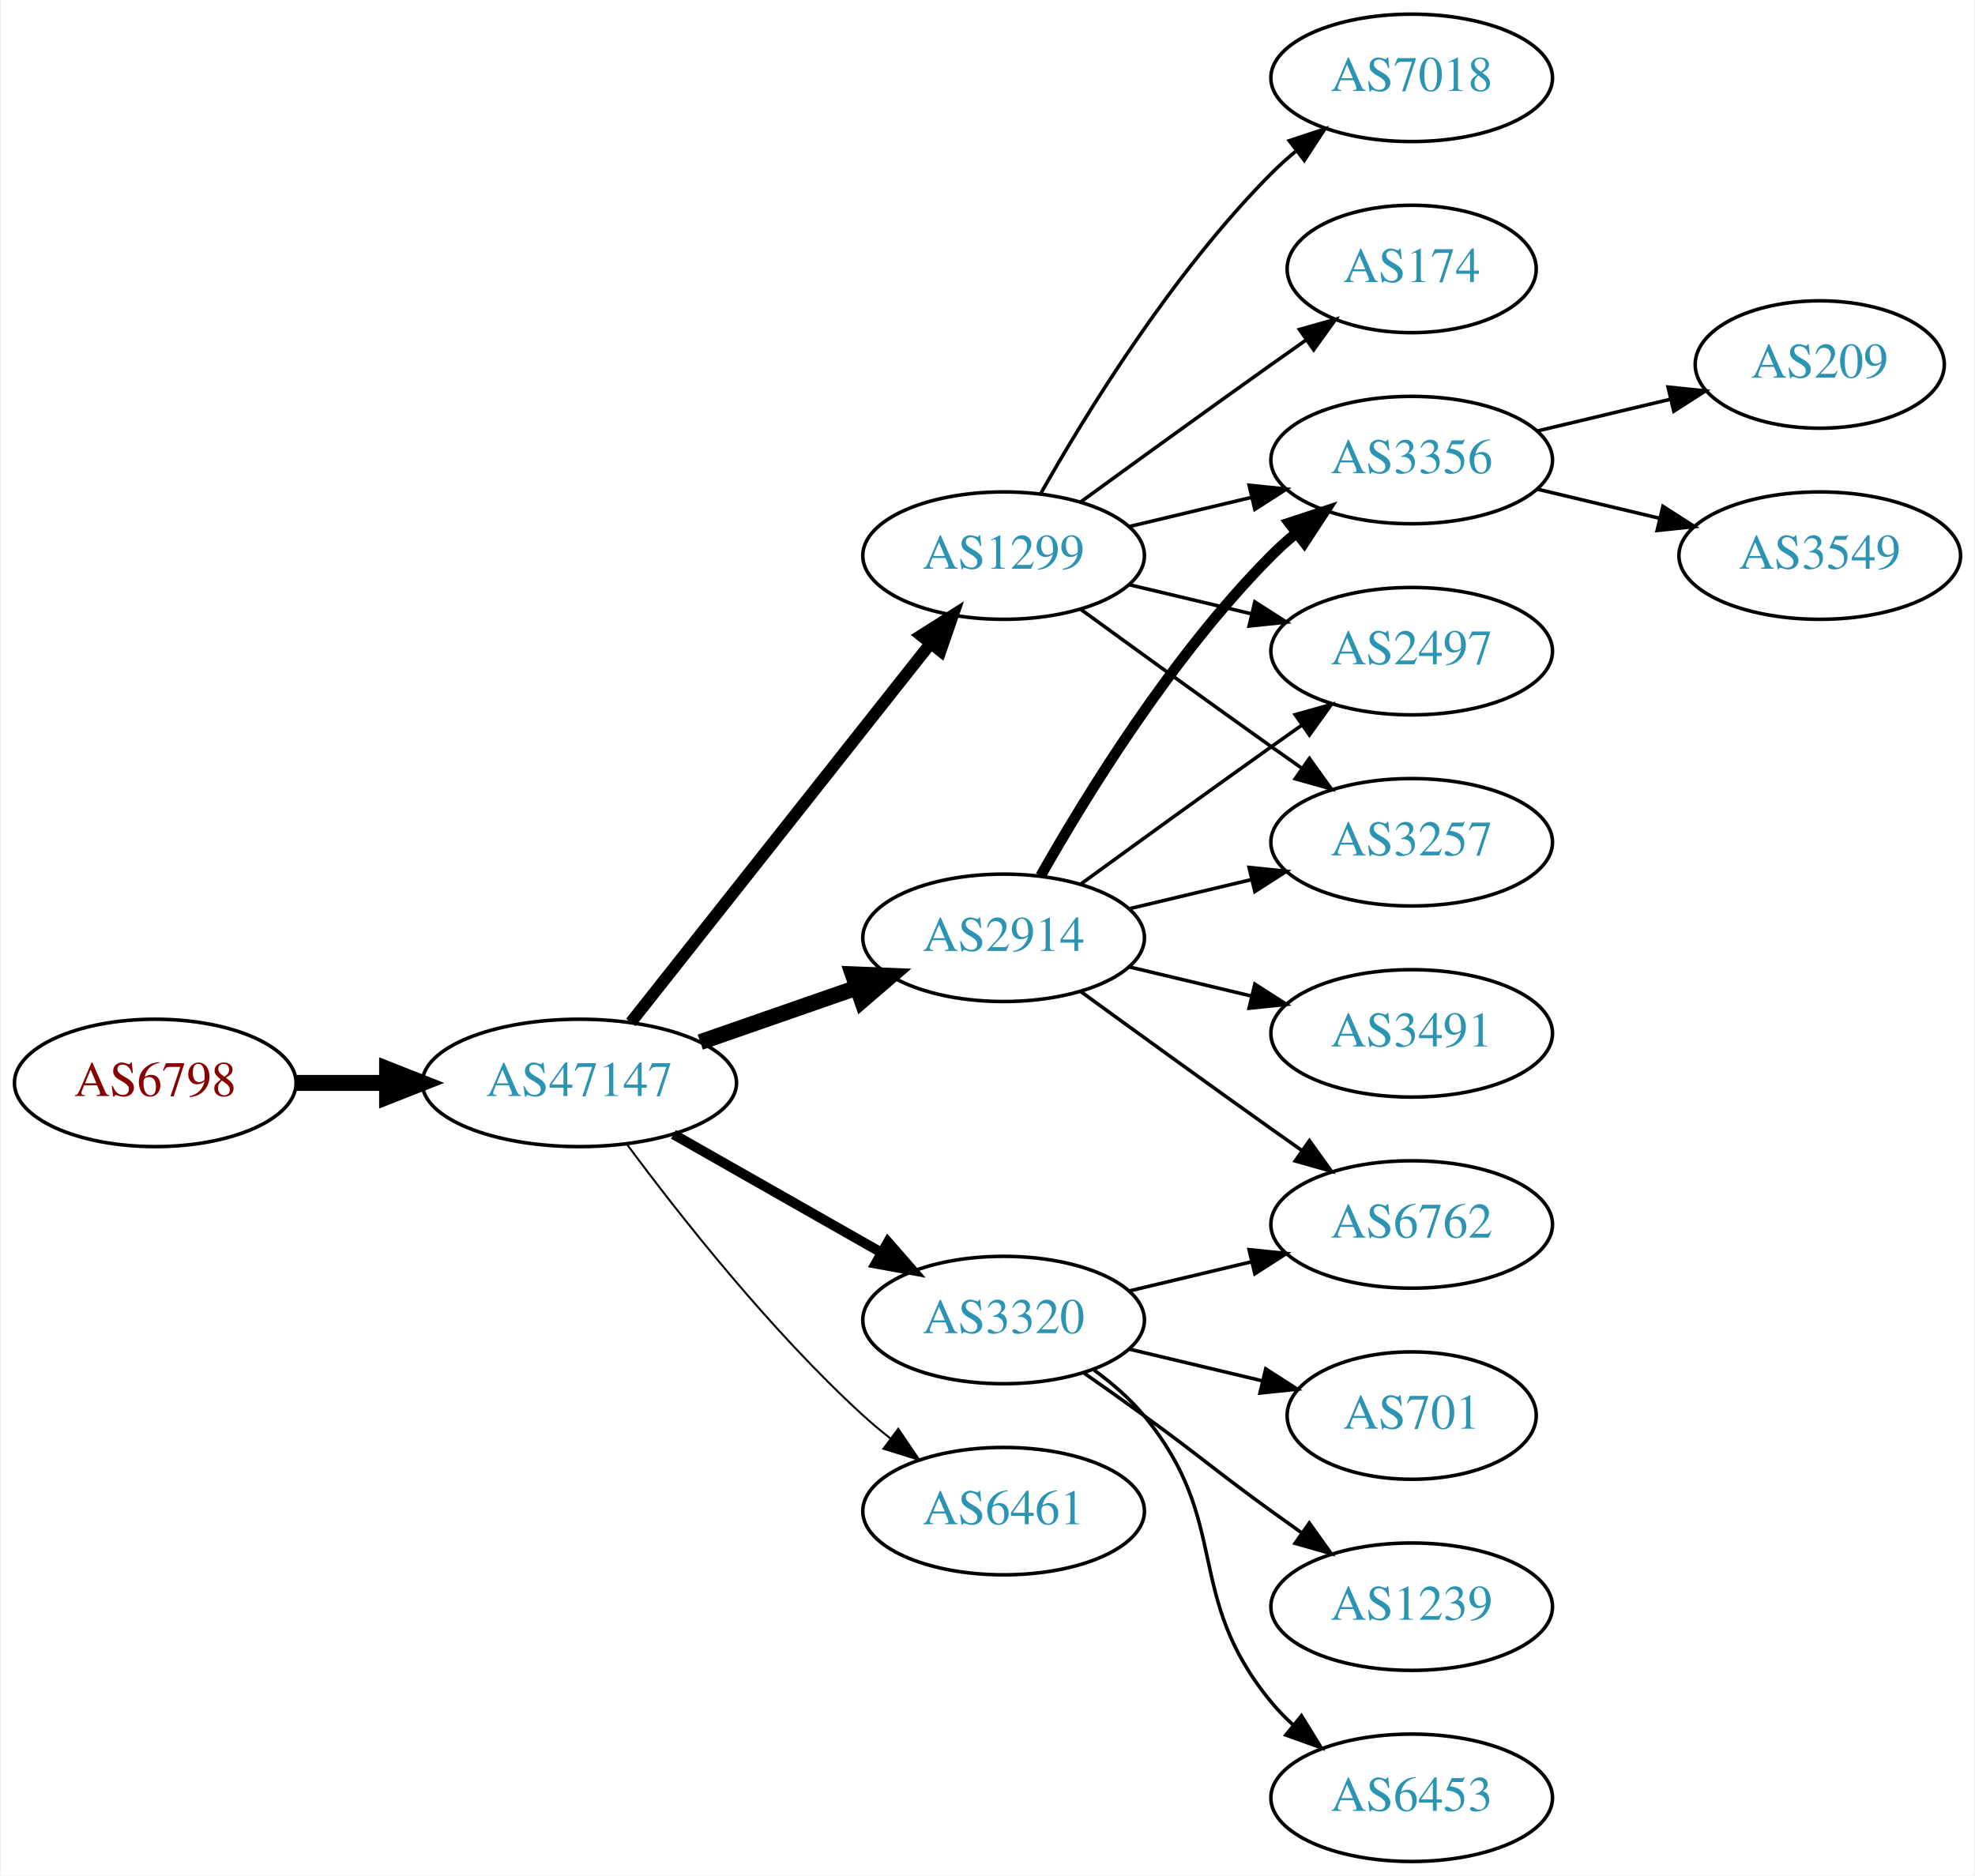
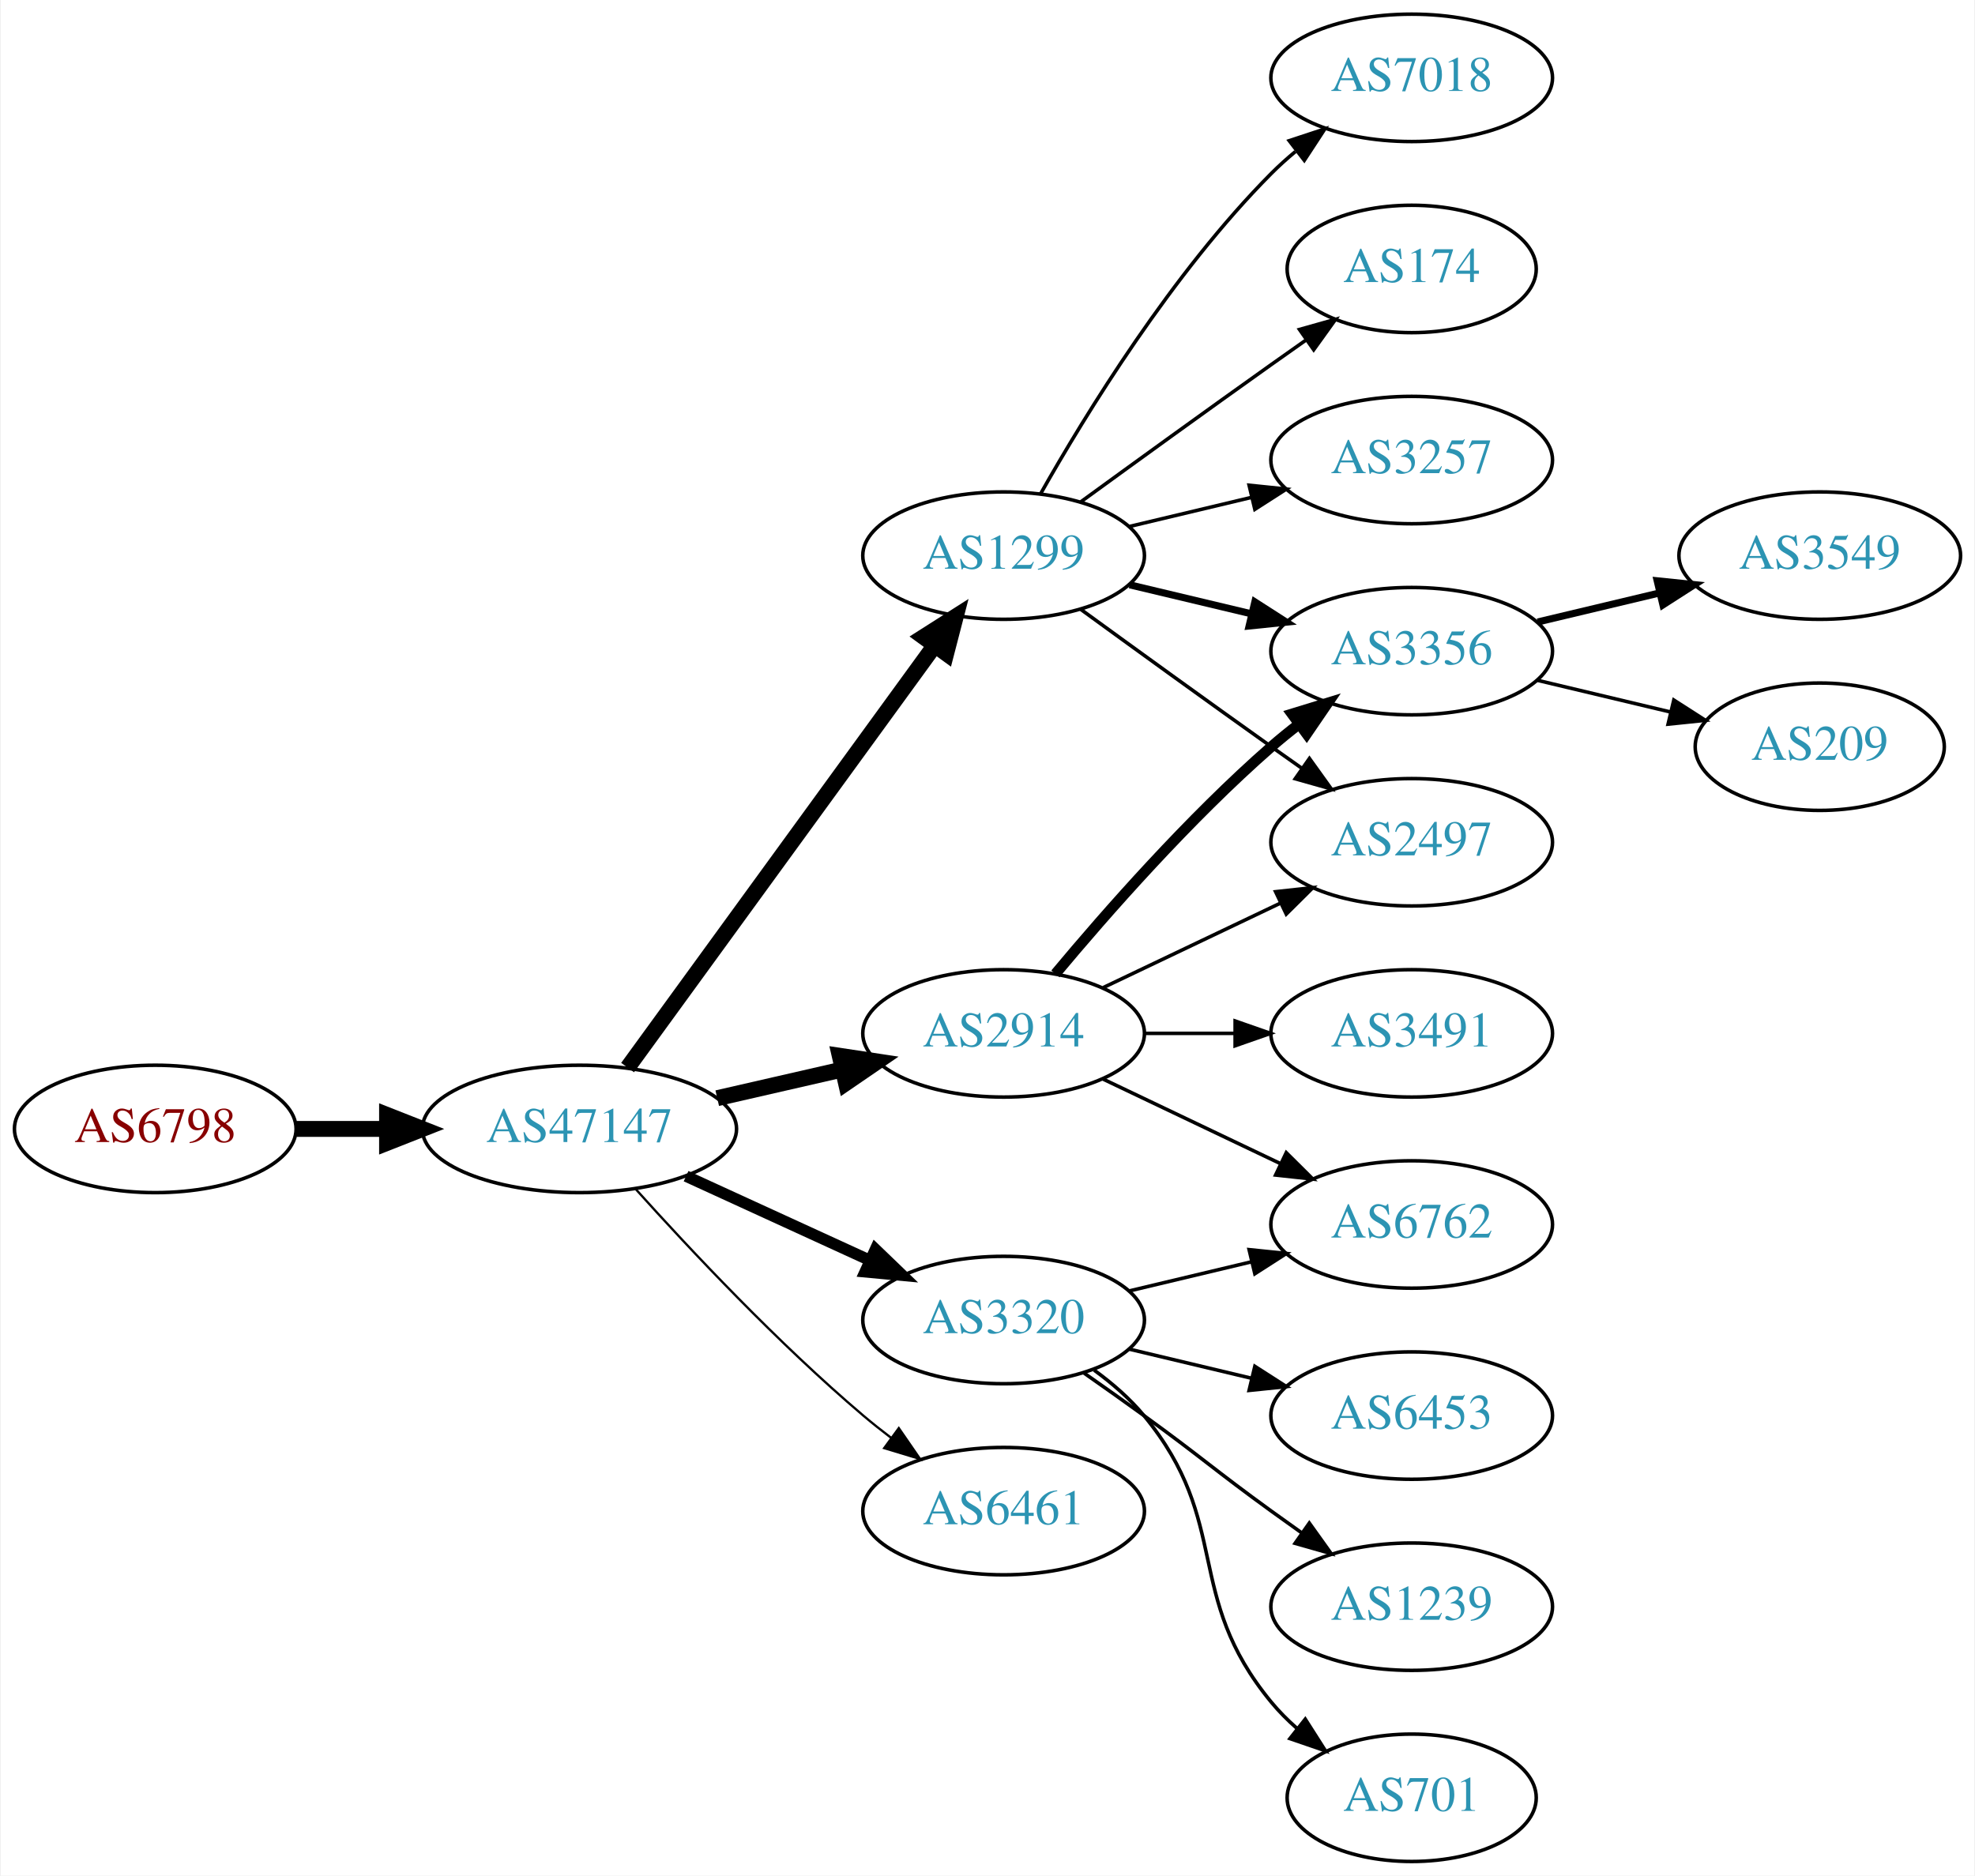
<svg xmlns="http://www.w3.org/2000/svg" xmlns:xlink="http://www.w3.org/1999/xlink" width="558pt" height="530pt" viewBox="0.00 0.00 557.56 530.00">
  <g id="graph0" class="graph" transform="scale(1 1) rotate(0) translate(4 526)">
    <polygon fill="white" stroke="none" points="-4,4 -4,-526 553.564,-526 553.564,4 -4,4" />
    <g id="node1" class="node">
      <g id="a_node1">
        <a xlink:href="/asn/6798" xlink:title="AS6798 ~ Net4You Internet GmbH [AT]">
-           <ellipse fill="#ffffff" stroke="black" cx="39.647" cy="-220" rx="39.794" ry="18" />
-           <text text-anchor="middle" x="39.647" y="-216.3" font-family="Times,serif" font-size="14.00" fill="#880000">AS6798</text>
+           <ellipse fill="#ffffff" stroke="black" cx="39.647" cy="-207" rx="39.794" ry="18" />
+           <text text-anchor="middle" x="39.647" y="-203.3" font-family="Times,serif" font-size="14.00" fill="#880000">AS6798</text>
        </a>
      </g>
    </g>
    <g id="node2" class="node">
      <g id="a_node2">
        <a xlink:href="/asn/47147" xlink:title="AS47147 ~ ANEXIA Internetdienstleistungs GmbH [AT]">
-           <ellipse fill="#ffffff" stroke="black" cx="159.489" cy="-220" rx="44.393" ry="18" />
-           <text text-anchor="middle" x="159.489" y="-216.3" font-family="Times,serif" font-size="14.00" fill="#2c94b3">AS47147</text>
+           <ellipse fill="#ffffff" stroke="black" cx="159.489" cy="-207" rx="44.393" ry="18" />
+           <text text-anchor="middle" x="159.489" y="-203.3" font-family="Times,serif" font-size="14.00" fill="#2c94b3">AS47147</text>
        </a>
      </g>
    </g>
    <g id="edge1" class="edge">
-       <path fill="none" stroke="black" stroke-width="4.5" d="M79.559,-220C87.662,-220 96.337,-220 104.863,-220" />
-       <polygon fill="black" stroke="black" stroke-width="4.5" points="105.141,-223.938 115.141,-220 105.141,-216.063 105.141,-223.938" />
+       <path fill="none" stroke="black" stroke-width="4.5" d="M79.559,-207C87.662,-207 96.337,-207 104.863,-207" />
+       <polygon fill="black" stroke="black" stroke-width="4.5" points="105.141,-210.938 115.141,-207 105.141,-203.063 105.141,-210.938" />
    </g>
    <g id="node3" class="node">
      <g id="a_node3">
        <a xlink:href="/asn/2914" xlink:title="AS2914 ~ NTT America, Inc. [US]">
-           <ellipse fill="#ffffff" stroke="black" cx="279.332" cy="-261" rx="39.794" ry="18" />
-           <text text-anchor="middle" x="279.332" y="-257.3" font-family="Times,serif" font-size="14.00" fill="#2c94b3">AS2914</text>
+           <ellipse fill="#ffffff" stroke="black" cx="279.332" cy="-234" rx="39.794" ry="18" />
+           <text text-anchor="middle" x="279.332" y="-230.3" font-family="Times,serif" font-size="14.00" fill="#2c94b3">AS2914</text>
        </a>
      </g>
    </g>
    <g id="edge2" class="edge">
-       <path fill="none" stroke="black" stroke-width="4.5" d="M193.628,-231.53C207.346,-236.302 223.385,-241.883 237.795,-246.896" />
-       <polygon fill="black" stroke="black" stroke-width="4.5" points="236.723,-250.692 247.461,-250.26 239.31,-243.255 236.723,-250.692" />
+       <path fill="none" stroke="black" stroke-width="4.5" d="M198.424,-215.692C209.664,-218.267 222.077,-221.111 233.7,-223.774" />
+       <polygon fill="black" stroke="black" stroke-width="4.5" points="233.035,-227.661 243.662,-226.057 234.794,-219.985 233.035,-227.661" />
    </g>
    <g id="node4" class="node">
      <g id="a_node4">
+         <a xlink:href="/asn/3320" xlink:title="AS3320 ~ DTAG [DE]">
+           <ellipse fill="#ffffff" stroke="black" cx="279.332" cy="-153" rx="39.794" ry="18" />
+           <text text-anchor="middle" x="279.332" y="-149.3" font-family="Times,serif" font-size="14.00" fill="#2c94b3">AS3320</text>
+         </a>
+       </g>
+     </g>
+     <g id="edge3" class="edge">
+       <path fill="none" stroke="black" stroke-width="3.214" d="M189.619,-193.652C205.23,-186.498 224.628,-177.609 241.3,-169.97" />
+       <polygon fill="black" stroke="black" stroke-width="3.214" points="243.119,-172.986 250.752,-165.638 240.203,-166.622 243.119,-172.986" />
+     </g>
+     <g id="node5" class="node">
+       <g id="a_node5">
        <a xlink:href="/asn/1299" xlink:title="AS1299 ~ Telia Carrier [EU]">
          <ellipse fill="#ffffff" stroke="black" cx="279.332" cy="-369" rx="39.794" ry="18" />
          <text text-anchor="middle" x="279.332" y="-365.3" font-family="Times,serif" font-size="14.00" fill="#2c94b3">AS1299</text>
        </a>
      </g>
    </g>
-     <g id="edge3" class="edge">
-       <path fill="none" stroke="black" stroke-width="3.375" d="M174.007,-237.092C194.785,-263.364 234.676,-313.802 258.658,-344.125" />
-       <polygon fill="black" stroke="black" stroke-width="3.375" points="256.023,-346.435 264.971,-352.107 261.513,-342.093 256.023,-346.435" />
-     </g>
-     <g id="node5" class="node">
-       <g id="a_node5">
-         <a xlink:href="/asn/3320" xlink:title="AS3320 ~ DTAG [DE]">
-           <ellipse fill="#ffffff" stroke="black" cx="279.332" cy="-153" rx="39.794" ry="18" />
-           <text text-anchor="middle" x="279.332" y="-149.3" font-family="Times,serif" font-size="14.00" fill="#2c94b3">AS3320</text>
-         </a>
-       </g>
-     </g>
    <g id="edge4" class="edge">
-       <path fill="none" stroke="black" stroke-width="2.812" d="M186.059,-205.462C203.278,-195.672 226.164,-182.66 244.835,-172.045" />
-       <polygon fill="black" stroke="black" stroke-width="2.812" points="246.656,-175.036 253.619,-167.05 243.196,-168.95 246.656,-175.036" />
+       <path fill="none" stroke="black" stroke-width="4.5" d="M173.1,-224.337C193.921,-252.96 235.583,-310.233 259.772,-343.486" />
+       <polygon fill="black" stroke="black" stroke-width="4.5" points="256.744,-346.017 265.811,-351.788 263.113,-341.385 256.744,-346.017" />
    </g>
    <g id="node6" class="node">
      <g id="a_node6">
        <a xlink:href="/asn/6461" xlink:title="AS6461 ~ Zayo Bandwidth [US]">
          <ellipse fill="#ffffff" stroke="black" cx="279.332" cy="-99" rx="39.794" ry="18" />
          <text text-anchor="middle" x="279.332" y="-95.3" font-family="Times,serif" font-size="14.00" fill="#2c94b3">AS6461</text>
        </a>
      </g>
    </g>
    <g id="edge5" class="edge">
-       <path fill="none" stroke="black" stroke-width="0.562" d="M173.009,-202.531C187.689,-182.714 213.374,-150.036 239.685,-126 242.102,-123.792 244.708,-121.615 247.383,-119.512" />
-       <polygon fill="black" stroke="black" stroke-width="0.562" points="249.566,-122.251 255.503,-113.476 245.39,-116.633 249.566,-122.251" />
+       <path fill="none" stroke="black" stroke-width="0.643" d="M175.421,-189.956C190.748,-172.903 215.683,-146.35 239.685,-126 242.182,-123.883 244.843,-121.768 247.554,-119.707" />
+       <polygon fill="black" stroke="black" stroke-width="0.643" points="249.72,-122.459 255.73,-113.734 245.591,-116.806 249.72,-122.459" />
    </g>
    <g id="node7" class="node">
      <g id="a_node7">
        <a xlink:href="/asn/3356" xlink:title="AS3356 ~ Level 3 Parent, LLC [US]">
-           <ellipse fill="#ffffff" stroke="black" cx="394.625" cy="-396" rx="39.794" ry="18" />
-           <text text-anchor="middle" x="394.625" y="-392.3" font-family="Times,serif" font-size="14.00" fill="#2c94b3">AS3356</text>
+           <ellipse fill="#ffffff" stroke="black" cx="394.625" cy="-342" rx="39.794" ry="18" />
+           <text text-anchor="middle" x="394.625" y="-338.3" font-family="Times,serif" font-size="14.00" fill="#2c94b3">AS3356</text>
        </a>
      </g>
    </g>
    <g id="edge6" class="edge">
-       <path fill="none" stroke="black" stroke-width="3" d="M289.791,-278.49C302.573,-301.096 327.005,-340.886 354.978,-369 357.089,-371.121 359.385,-373.188 361.77,-375.171" />
-       <polygon fill="black" stroke="black" stroke-width="3" points="360.023,-378.242 370.086,-381.556 364.286,-372.69 360.023,-378.242" />
+       <path fill="none" stroke="black" stroke-width="3" d="M293.962,-250.817C308.244,-267.929 331.791,-294.745 354.978,-315 357.444,-317.154 360.082,-319.294 362.78,-321.372" />
+       <polygon fill="black" stroke="black" stroke-width="3" points="360.805,-324.264 370.934,-327.37 364.953,-318.625 360.805,-324.264" />
    </g>
    <g id="node8" class="node">
      <g id="a_node8">
-         <a xlink:href="/asn/2497" xlink:title="AS2497 ~ Internet Initiative Japan Inc. [JP]">
-           <ellipse fill="#ffffff" stroke="black" cx="394.625" cy="-342" rx="39.794" ry="18" />
-           <text text-anchor="middle" x="394.625" y="-338.3" font-family="Times,serif" font-size="14.00" fill="#2c94b3">AS2497</text>
-         </a>
-       </g>
-     </g>
-     <g id="edge7" class="edge">
-       <path fill="none" stroke="black" d="M301.18,-276.222C316.114,-287.091 336.727,-302.025 354.978,-315 357.799,-317.005 360.742,-319.085 363.69,-321.159" />
-       <polygon fill="black" stroke="black" points="361.717,-324.05 371.914,-326.926 365.736,-318.319 361.717,-324.05" />
-     </g>
-     <g id="node9" class="node">
-       <g id="a_node9">
        <a xlink:href="/asn/6762" xlink:title="AS6762 ~ TELECOM ITALIA SPARKLE S.p.A. [IT]">
          <ellipse fill="#ffffff" stroke="black" cx="394.625" cy="-180" rx="39.794" ry="18" />
          <text text-anchor="middle" x="394.625" y="-176.3" font-family="Times,serif" font-size="14.00" fill="#2c94b3">AS6762</text>
        </a>
      </g>
    </g>
-     <g id="edge8" class="edge">
-       <path fill="none" stroke="black" d="M301.18,-245.778C316.114,-234.909 336.727,-219.975 354.978,-207 357.799,-204.995 360.742,-202.915 363.69,-200.841" />
-       <polygon fill="black" stroke="black" points="365.736,-203.681 371.914,-195.074 361.717,-197.95 365.736,-203.681" />
-     </g>
-     <g id="node10" class="node">
-       <g id="a_node10">
+     <g id="edge7" class="edge">
+       <path fill="none" stroke="black" d="M307.468,-221.066C322.462,-213.919 341.283,-204.948 357.506,-197.215" />
+       <polygon fill="black" stroke="black" points="359.188,-200.291 366.71,-192.829 356.177,-193.972 359.188,-200.291" />
+     </g>
+     <g id="node9" class="node">
+       <g id="a_node9">
        <a xlink:href="/asn/3491" xlink:title="AS3491 ~ PCCW Global, Inc. [US]">
          <ellipse fill="#ffffff" stroke="black" cx="394.625" cy="-234" rx="39.794" ry="18" />
          <text text-anchor="middle" x="394.625" y="-230.3" font-family="Times,serif" font-size="14.00" fill="#2c94b3">AS3491</text>
        </a>
      </g>
    </g>
+     <g id="edge8" class="edge">
+       <path fill="none" stroke="black" d="M319.004,-234C327.207,-234 335.971,-234 344.503,-234" />
+       <polygon fill="black" stroke="black" points="344.742,-237.5 354.742,-234 344.742,-230.5 344.742,-237.5" />
+     </g>
+     <g id="node10" class="node">
+       <g id="a_node10">
+         <a xlink:href="/asn/2497" xlink:title="AS2497 ~ Internet Initiative Japan Inc. [JP]">
+           <ellipse fill="#ffffff" stroke="black" cx="394.625" cy="-288" rx="39.794" ry="18" />
+           <text text-anchor="middle" x="394.625" y="-284.3" font-family="Times,serif" font-size="14.00" fill="#2c94b3">AS2497</text>
+         </a>
+       </g>
+     </g>
    <g id="edge9" class="edge">
-       <path fill="none" stroke="black" d="M314.939,-252.752C325.81,-250.162 337.964,-247.265 349.407,-244.538" />
-       <polygon fill="black" stroke="black" points="350.313,-247.92 359.229,-242.197 348.69,-241.111 350.313,-247.92" />
+       <path fill="none" stroke="black" d="M307.468,-246.934C322.462,-254.081 341.283,-263.052 357.506,-270.785" />
+       <polygon fill="black" stroke="black" points="356.177,-274.028 366.71,-275.171 359.188,-267.709 356.177,-274.028" />
+     </g>
+     <g id="edge13" class="edge">
+       <path fill="none" stroke="black" d="M314.939,-161.248C325.81,-163.838 337.964,-166.735 349.407,-169.462" />
+       <polygon fill="black" stroke="black" points="348.69,-172.889 359.229,-171.803 350.313,-166.08 348.69,-172.889" />
    </g>
    <g id="node11" class="node">
      <g id="a_node11">
-         <a xlink:href="/asn/3257" xlink:title="AS3257 ~ GTT [DE]">
-           <ellipse fill="#ffffff" stroke="black" cx="394.625" cy="-288" rx="39.794" ry="18" />
-           <text text-anchor="middle" x="394.625" y="-284.3" font-family="Times,serif" font-size="14.00" fill="#2c94b3">AS3257</text>
+         <a xlink:href="/asn/6453" xlink:title="AS6453 ~ TATA COMMUNICATIONS (AMERICA) INC [US]">
+           <ellipse fill="#ffffff" stroke="black" cx="394.625" cy="-126" rx="39.794" ry="18" />
+           <text text-anchor="middle" x="394.625" y="-122.3" font-family="Times,serif" font-size="14.00" fill="#2c94b3">AS6453</text>
        </a>
      </g>
    </g>
    <g id="edge10" class="edge">
-       <path fill="none" stroke="black" d="M314.939,-269.248C325.81,-271.838 337.964,-274.735 349.407,-277.462" />
-       <polygon fill="black" stroke="black" points="348.69,-280.889 359.229,-279.803 350.313,-274.08 348.69,-280.889" />
+       <path fill="none" stroke="black" d="M314.939,-144.752C325.81,-142.162 337.964,-139.265 349.407,-136.538" />
+       <polygon fill="black" stroke="black" points="350.313,-139.92 359.229,-134.197 348.69,-133.111 350.313,-139.92" />
+     </g>
+     <g id="node12" class="node">
+       <g id="a_node12">
+         <a xlink:href="/asn/1239" xlink:title="AS1239 ~ Sprint [US]">
+           <ellipse fill="#ffffff" stroke="black" cx="394.625" cy="-72" rx="39.794" ry="18" />
+           <text text-anchor="middle" x="394.625" y="-68.3" font-family="Times,serif" font-size="14.00" fill="#2c94b3">AS1239</text>
+         </a>
+       </g>
+     </g>
+     <g id="edge11" class="edge">
+       <path fill="none" stroke="black" d="M302.089,-137.991C307.623,-134.121 313.542,-129.936 318.978,-126 335.178,-114.271 338.778,-110.729 354.978,-99 357.781,-96.971 360.712,-94.875 363.653,-92.79" />
+       <polygon fill="black" stroke="black" points="365.704,-95.627 371.868,-87.009 361.675,-89.903 365.704,-95.627" />
+     </g>
+     <g id="node13" class="node">
+       <g id="a_node13">
+         <a xlink:href="/asn/701" xlink:title="AS701 ~ UUNET [US]">
+           <ellipse fill="#ffffff" stroke="black" cx="394.625" cy="-18" rx="35.194" ry="18" />
+           <text text-anchor="middle" x="394.625" y="-14.3" font-family="Times,serif" font-size="14.00" fill="#2c94b3">AS701</text>
+         </a>
+       </g>
+     </g>
+     <g id="edge12" class="edge">
+       <path fill="none" stroke="black" d="M304.912,-138.844C310.007,-135.128 315.02,-130.799 318.978,-126 344.043,-95.606 329.913,-75.394 354.978,-45 357.113,-42.411 359.556,-39.959 362.152,-37.666" />
+       <polygon fill="black" stroke="black" points="364.56,-40.224 370.251,-31.288 360.229,-34.725 364.56,-40.224" />
+     </g>
+     <g id="edge16" class="edge">
+       <path fill="none" stroke="black" stroke-width="2" d="M314.939,-360.752C325.81,-358.162 337.964,-355.265 349.407,-352.538" />
+       <polygon fill="black" stroke="black" stroke-width="2" points="350.313,-355.92 359.229,-350.197 348.69,-349.111 350.313,-355.92" />
    </g>
    <g id="edge15" class="edge">
-       <path fill="none" stroke="black" d="M314.939,-377.248C325.81,-379.838 337.964,-382.735 349.407,-385.462" />
-       <polygon fill="black" stroke="black" points="348.69,-388.889 359.229,-387.803 350.313,-382.08 348.69,-388.889" />
-     </g>
-     <g id="edge13" class="edge">
-       <path fill="none" stroke="black" d="M314.939,-360.752C325.81,-358.162 337.964,-355.265 349.407,-352.538" />
-       <polygon fill="black" stroke="black" points="350.313,-355.92 359.229,-350.197 348.69,-349.111 350.313,-355.92" />
-     </g>
-     <g id="edge16" class="edge">
      <path fill="none" stroke="black" d="M301.18,-353.778C316.114,-342.909 336.727,-327.975 354.978,-315 357.799,-312.995 360.742,-310.915 363.69,-308.841" />
      <polygon fill="black" stroke="black" points="365.736,-311.681 371.914,-303.074 361.717,-305.95 365.736,-311.681" />
    </g>
    <g id="node14" class="node">
      <g id="a_node14">
-         <a xlink:href="/asn/7018" xlink:title="AS7018 ~ AT&amp;T Services, Inc. [US]">
+         <a xlink:href="/asn/7018" xlink:title="AS7018 ~ ATT-INTERNET4 [US]">
          <ellipse fill="#ffffff" stroke="black" cx="394.625" cy="-504" rx="39.794" ry="18" />
          <text text-anchor="middle" x="394.625" y="-500.3" font-family="Times,serif" font-size="14.00" fill="#2c94b3">AS7018</text>
        </a>
      </g>
    </g>
    <g id="edge14" class="edge">
      <path fill="none" stroke="black" d="M289.791,-386.49C302.573,-409.096 327.005,-448.886 354.978,-477 357.089,-479.121 359.385,-481.188 361.77,-483.171" />
      <polygon fill="black" stroke="black" points="360.023,-486.242 370.086,-489.556 364.286,-480.69 360.023,-486.242" />
    </g>
    <g id="node15" class="node">
      <g id="a_node15">
        <a xlink:href="/asn/174" xlink:title="AS174 ~ Cogent Communications [US]">
          <ellipse fill="#ffffff" stroke="black" cx="394.625" cy="-450" rx="35.194" ry="18" />
          <text text-anchor="middle" x="394.625" y="-446.3" font-family="Times,serif" font-size="14.00" fill="#2c94b3">AS174</text>
        </a>
      </g>
    </g>
    <g id="edge17" class="edge">
      <path fill="none" stroke="black" d="M301.18,-384.222C316.114,-395.091 336.727,-410.025 354.978,-423 358.188,-425.282 361.557,-427.661 364.912,-430.018" />
      <polygon fill="black" stroke="black" points="362.924,-432.899 373.123,-435.77 366.94,-427.166 362.924,-432.899" />
    </g>
-     <g id="edge19" class="edge">
-       <path fill="none" stroke="black" d="M314.939,-161.248C325.81,-163.838 337.964,-166.735 349.407,-169.462" />
-       <polygon fill="black" stroke="black" points="348.69,-172.889 359.229,-171.803 350.313,-166.08 348.69,-172.889" />
-     </g>
    <g id="node16" class="node">
      <g id="a_node16">
-         <a xlink:href="/asn/701" xlink:title="AS701 ~ UUNET [US]">
-           <ellipse fill="#ffffff" stroke="black" cx="394.625" cy="-126" rx="35.194" ry="18" />
-           <text text-anchor="middle" x="394.625" y="-122.3" font-family="Times,serif" font-size="14.00" fill="#2c94b3">AS701</text>
+         <a xlink:href="/asn/3257" xlink:title="AS3257 ~ GTT [DE]">
+           <ellipse fill="#ffffff" stroke="black" cx="394.625" cy="-396" rx="39.794" ry="18" />
+           <text text-anchor="middle" x="394.625" y="-392.3" font-family="Times,serif" font-size="14.00" fill="#2c94b3">AS3257</text>
        </a>
      </g>
    </g>
    <g id="edge18" class="edge">
-       <path fill="none" stroke="black" d="M314.939,-144.752C326.733,-141.942 340.038,-138.771 352.306,-135.847" />
-       <polygon fill="black" stroke="black" points="353.394,-139.186 362.311,-133.463 351.772,-132.376 353.394,-139.186" />
+       <path fill="none" stroke="black" d="M314.939,-377.248C325.81,-379.838 337.964,-382.735 349.407,-385.462" />
+       <polygon fill="black" stroke="black" points="348.69,-388.889 359.229,-387.803 350.313,-382.08 348.69,-388.889" />
    </g>
    <g id="node17" class="node">
      <g id="a_node17">
-         <a xlink:href="/asn/1239" xlink:title="AS1239 ~ Sprint [US]">
-           <ellipse fill="#ffffff" stroke="black" cx="394.625" cy="-72" rx="39.794" ry="18" />
-           <text text-anchor="middle" x="394.625" y="-68.3" font-family="Times,serif" font-size="14.00" fill="#2c94b3">AS1239</text>
-         </a>
-       </g>
-     </g>
-     <g id="edge20" class="edge">
-       <path fill="none" stroke="black" d="M302.089,-137.991C307.623,-134.121 313.542,-129.936 318.978,-126 335.178,-114.271 338.778,-110.729 354.978,-99 357.781,-96.971 360.712,-94.875 363.653,-92.79" />
-       <polygon fill="black" stroke="black" points="365.704,-95.627 371.868,-87.009 361.675,-89.903 365.704,-95.627" />
-     </g>
-     <g id="node18" class="node">
-       <g id="a_node18">
-         <a xlink:href="/asn/6453" xlink:title="AS6453 ~ TATA COMMUNICATIONS (AMERICA) INC [US]">
-           <ellipse fill="#ffffff" stroke="black" cx="394.625" cy="-18" rx="39.794" ry="18" />
-           <text text-anchor="middle" x="394.625" y="-14.3" font-family="Times,serif" font-size="14.00" fill="#2c94b3">AS6453</text>
-         </a>
-       </g>
-     </g>
-     <g id="edge21" class="edge">
-       <path fill="none" stroke="black" d="M304.912,-138.844C310.007,-135.128 315.02,-130.799 318.978,-126 344.043,-95.606 329.913,-75.394 354.978,-45 356.833,-42.751 358.92,-40.604 361.139,-38.576" />
-       <polygon fill="black" stroke="black" points="363.488,-41.178 369.044,-32.156 359.075,-35.744 363.488,-41.178" />
-     </g>
-     <g id="node12" class="node">
-       <g id="a_node12">
-         <a xlink:href="/asn/209" xlink:title="AS209 ~ CenturyLink Communications, LLC [US]">
-           <ellipse fill="#ffffff" stroke="black" cx="509.918" cy="-423" rx="35.194" ry="18" />
-           <text text-anchor="middle" x="509.918" y="-419.3" font-family="Times,serif" font-size="14.00" fill="#2c94b3">AS209</text>
-         </a>
-       </g>
-     </g>
-     <g id="edge11" class="edge">
-       <path fill="none" stroke="black" d="M430.232,-404.248C442.026,-407.058 455.331,-410.229 467.599,-413.153" />
-       <polygon fill="black" stroke="black" points="467.065,-416.624 477.604,-415.537 468.687,-409.814 467.065,-416.624" />
-     </g>
-     <g id="node13" class="node">
-       <g id="a_node13">
        <a xlink:href="/asn/3549" xlink:title="AS3549 ~ Level 3 Parent, LLC [US]">
          <ellipse fill="#ffffff" stroke="black" cx="509.918" cy="-369" rx="39.794" ry="18" />
          <text text-anchor="middle" x="509.918" y="-365.3" font-family="Times,serif" font-size="14.00" fill="#2c94b3">AS3549</text>
        </a>
      </g>
    </g>
-     <g id="edge12" class="edge">
-       <path fill="none" stroke="black" d="M430.232,-387.752C441.103,-385.162 453.257,-382.265 464.7,-379.538" />
-       <polygon fill="black" stroke="black" points="465.606,-382.92 474.522,-377.197 463.983,-376.111 465.606,-382.92" />
+     <g id="edge19" class="edge">
+       <path fill="none" stroke="black" stroke-width="2" d="M430.232,-350.248C441.103,-352.838 453.257,-355.735 464.7,-358.462" />
+       <polygon fill="black" stroke="black" stroke-width="2" points="463.983,-361.889 474.522,-360.803 465.606,-355.08 463.983,-361.889" />
+     </g>
+     <g id="node18" class="node">
+       <g id="a_node18">
+         <a xlink:href="/asn/209" xlink:title="AS209 ~ CenturyLink Communications, LLC [US]">
+           <ellipse fill="#ffffff" stroke="black" cx="509.918" cy="-315" rx="35.194" ry="18" />
+           <text text-anchor="middle" x="509.918" y="-311.3" font-family="Times,serif" font-size="14.00" fill="#2c94b3">AS209</text>
+         </a>
+       </g>
+     </g>
+     <g id="edge20" class="edge">
+       <path fill="none" stroke="black" d="M430.232,-333.752C442.026,-330.942 455.331,-327.771 467.599,-324.847" />
+       <polygon fill="black" stroke="black" points="468.687,-328.186 477.604,-322.463 467.065,-321.376 468.687,-328.186" />
    </g>
  </g>
</svg>
